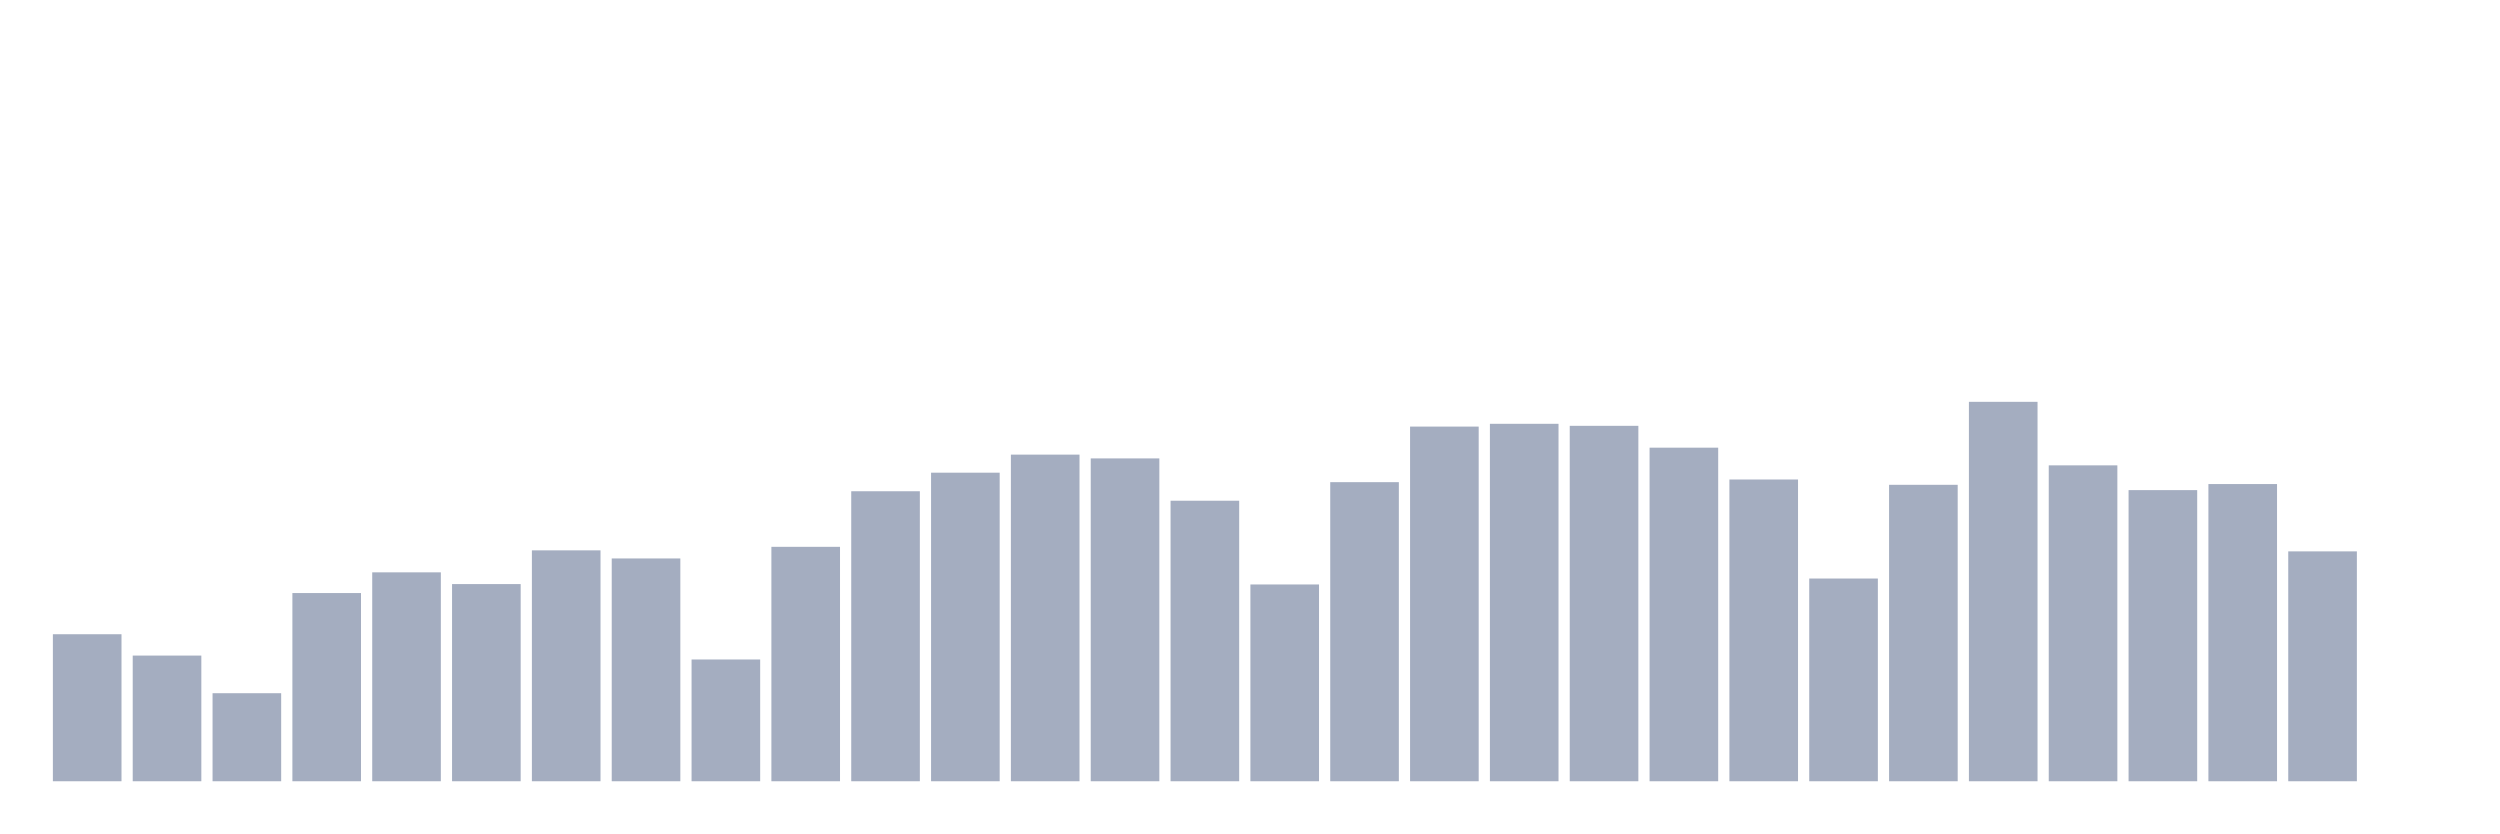
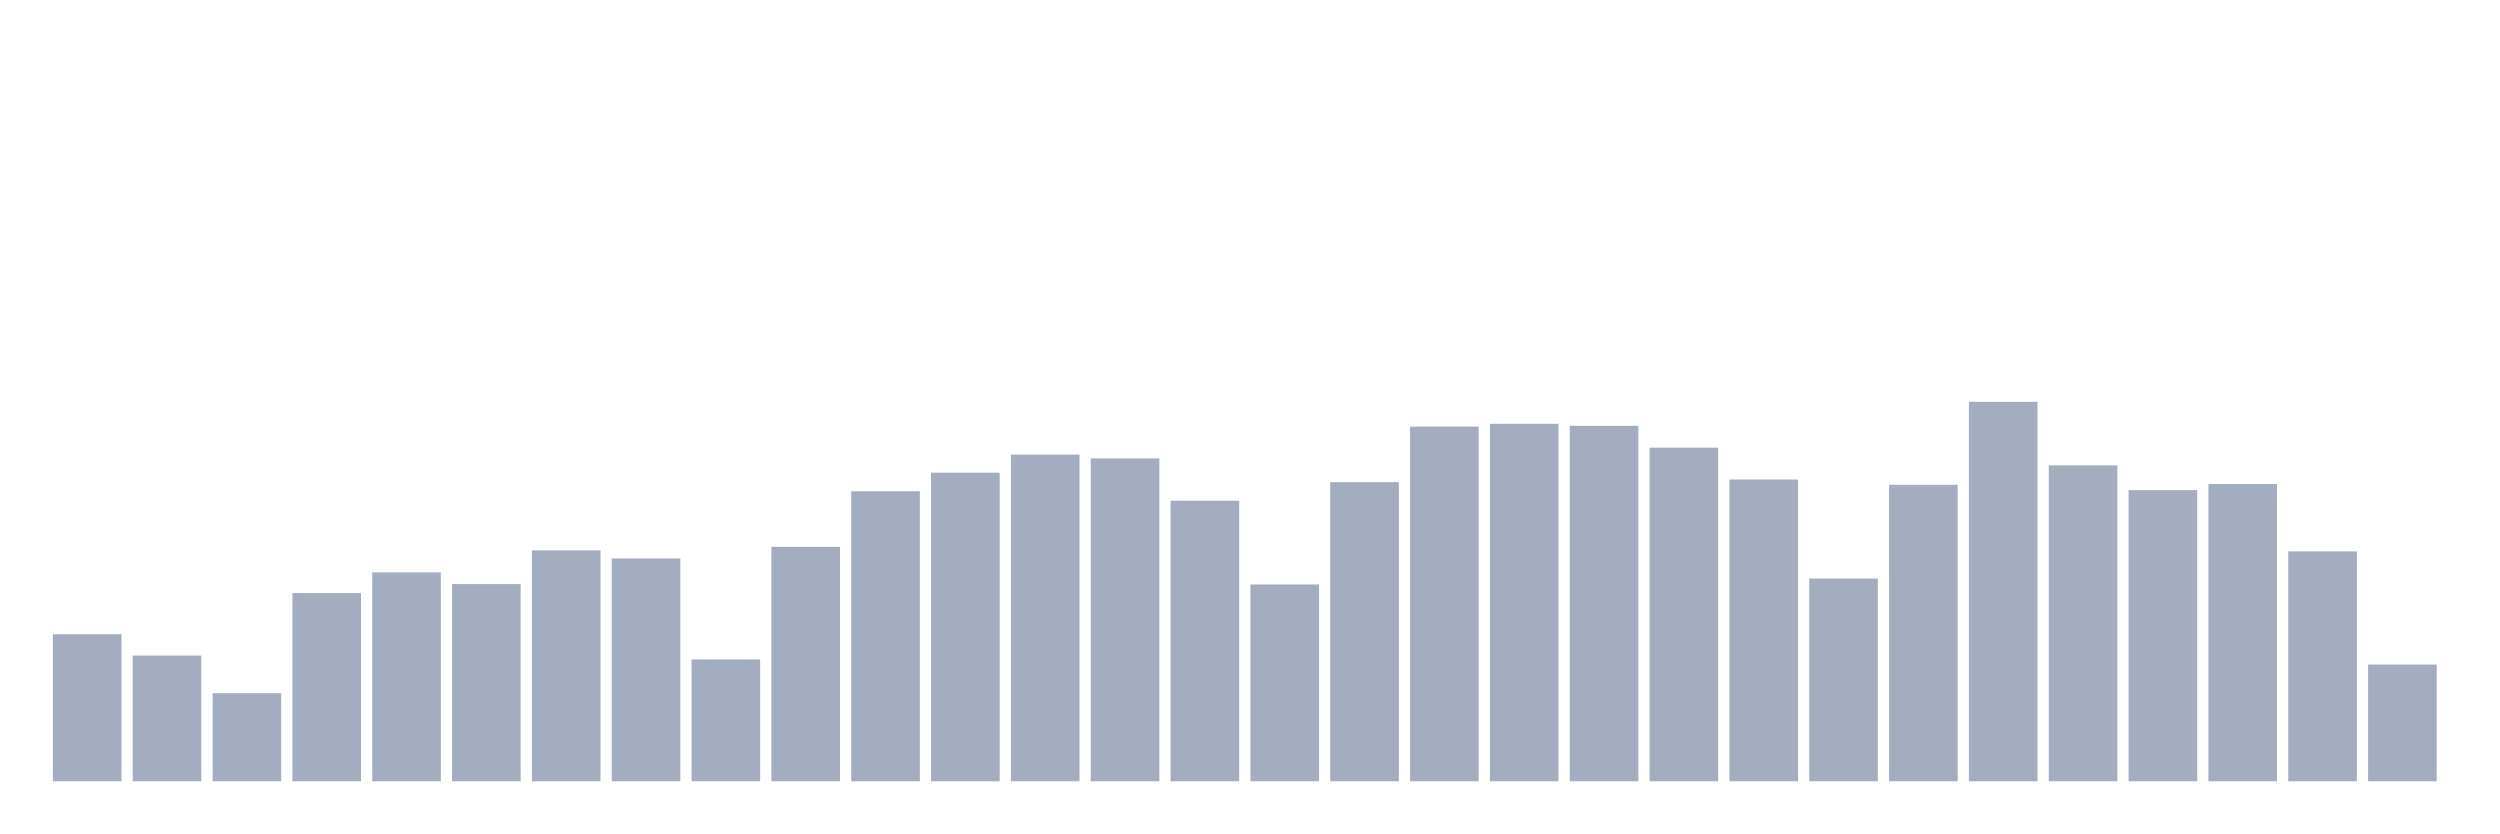
<svg xmlns="http://www.w3.org/2000/svg" viewBox="0 0 480 160">
  <g transform="translate(10,10)">
    <rect class="bar" x="0.153" width="13.175" y="111.772" height="28.228" fill="rgb(164,173,192)" />
    <rect class="bar" x="15.482" width="13.175" y="115.87" height="24.13" fill="rgb(164,173,192)" />
    <rect class="bar" x="30.81" width="13.175" y="123.097" height="16.903" fill="rgb(164,173,192)" />
    <rect class="bar" x="46.138" width="13.175" y="103.866" height="36.134" fill="rgb(164,173,192)" />
    <rect class="bar" x="61.466" width="13.175" y="99.889" height="40.111" fill="rgb(164,173,192)" />
    <rect class="bar" x="76.794" width="13.175" y="102.144" height="37.856" fill="rgb(164,173,192)" />
    <rect class="bar" x="92.123" width="13.175" y="95.669" height="44.331" fill="rgb(164,173,192)" />
    <rect class="bar" x="107.451" width="13.175" y="97.222" height="42.778" fill="rgb(164,173,192)" />
    <rect class="bar" x="122.779" width="13.175" y="116.622" height="23.378" fill="rgb(164,173,192)" />
    <rect class="bar" x="138.107" width="13.175" y="94.99" height="45.01" fill="rgb(164,173,192)" />
    <rect class="bar" x="153.436" width="13.175" y="84.32" height="55.68" fill="rgb(164,173,192)" />
    <rect class="bar" x="168.764" width="13.175" y="80.755" height="59.245" fill="rgb(164,173,192)" />
    <rect class="bar" x="184.092" width="13.175" y="77.287" height="62.713" fill="rgb(164,173,192)" />
    <rect class="bar" x="199.42" width="13.175" y="78.015" height="61.985" fill="rgb(164,173,192)" />
    <rect class="bar" x="214.748" width="13.175" y="86.139" height="53.861" fill="rgb(164,173,192)" />
    <rect class="bar" x="230.077" width="13.175" y="102.217" height="37.783" fill="rgb(164,173,192)" />
    <rect class="bar" x="245.405" width="13.175" y="82.574" height="57.426" fill="rgb(164,173,192)" />
    <rect class="bar" x="260.733" width="13.175" y="71.904" height="68.096" fill="rgb(164,173,192)" />
    <rect class="bar" x="276.061" width="13.175" y="71.37" height="68.63" fill="rgb(164,173,192)" />
    <rect class="bar" x="291.39" width="13.175" y="71.758" height="68.242" fill="rgb(164,173,192)" />
    <rect class="bar" x="306.718" width="13.175" y="75.954" height="64.046" fill="rgb(164,173,192)" />
    <rect class="bar" x="322.046" width="13.175" y="82.065" height="57.935" fill="rgb(164,173,192)" />
    <rect class="bar" x="337.374" width="13.175" y="101.077" height="38.923" fill="rgb(164,173,192)" />
    <rect class="bar" x="352.702" width="13.175" y="83.083" height="56.917" fill="rgb(164,173,192)" />
    <rect class="bar" x="368.031" width="13.175" y="67.151" height="72.849" fill="rgb(164,173,192)" />
    <rect class="bar" x="383.359" width="13.175" y="79.349" height="60.651" fill="rgb(164,173,192)" />
    <rect class="bar" x="398.687" width="13.175" y="84.102" height="55.898" fill="rgb(164,173,192)" />
    <rect class="bar" x="414.015" width="13.175" y="82.938" height="57.062" fill="rgb(164,173,192)" />
    <rect class="bar" x="429.344" width="13.175" y="95.864" height="44.136" fill="rgb(164,173,192)" />
-     <rect class="bar" x="444.672" width="13.175" y="140" height="0" fill="rgb(164,173,192)" />
+     <rect class="bar" x="444.672" width="13.175" y="117.592" height="22.408" fill="rgb(164,173,192)" />
  </g>
</svg>
